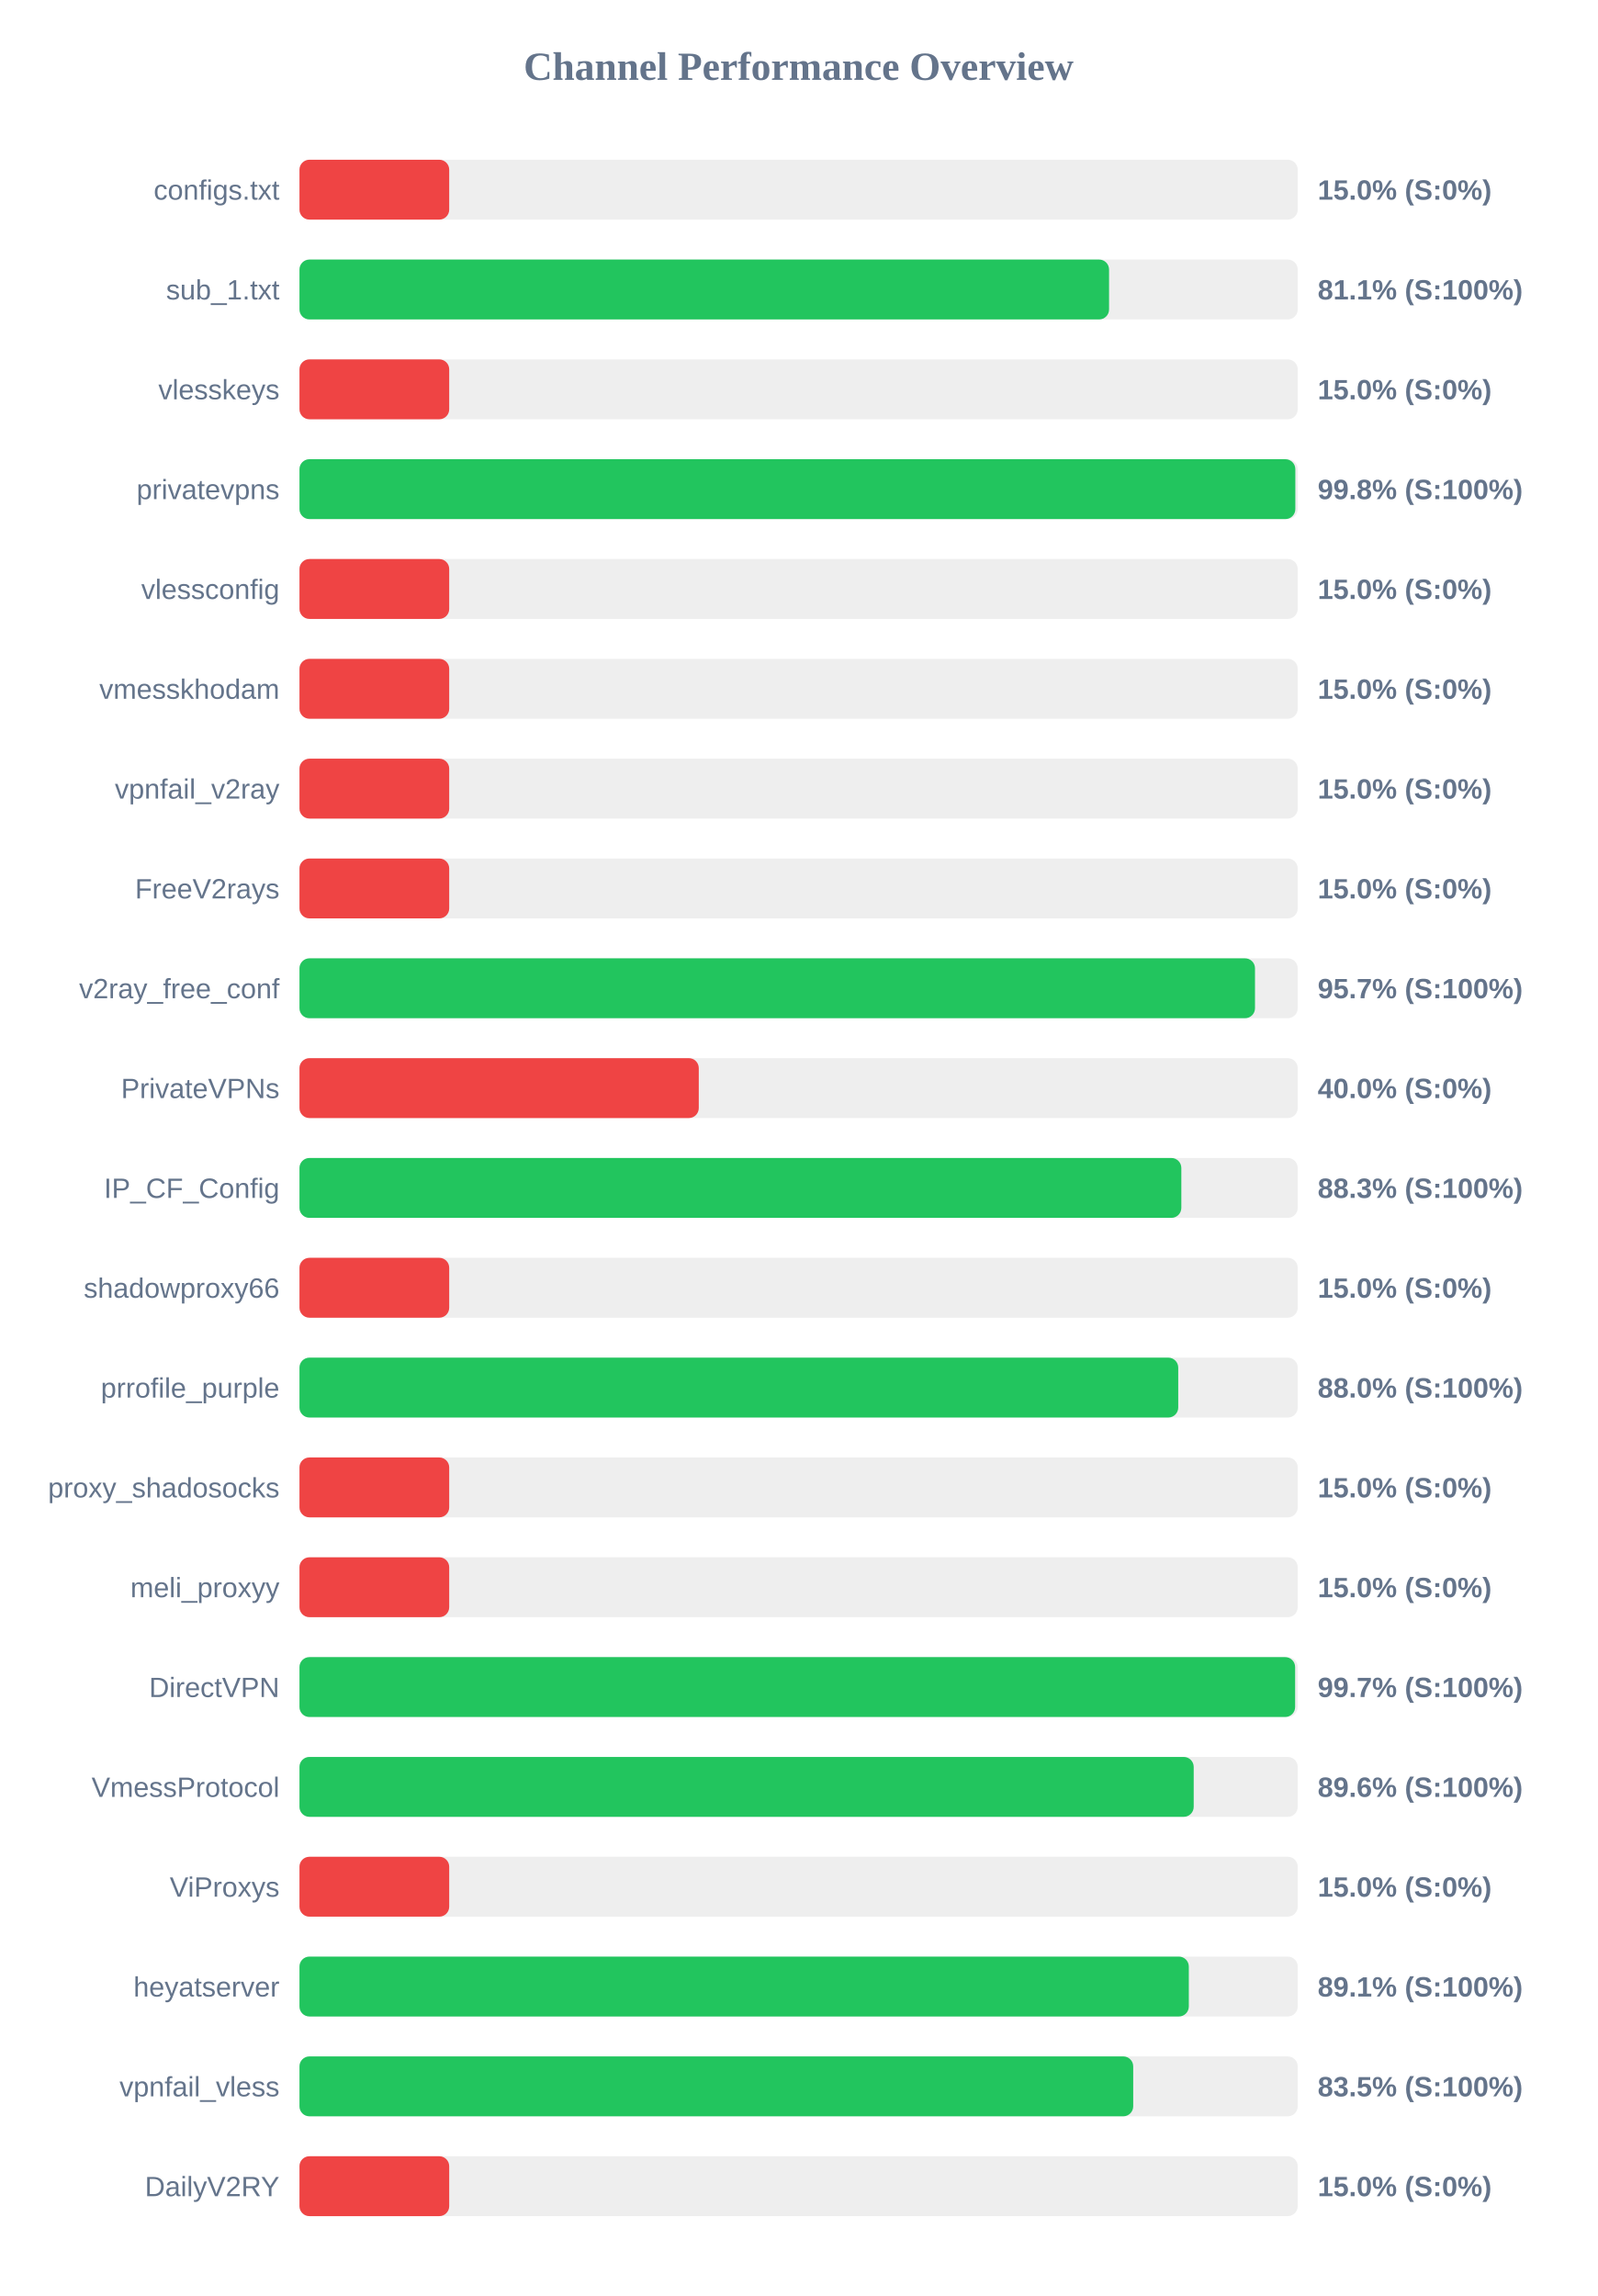
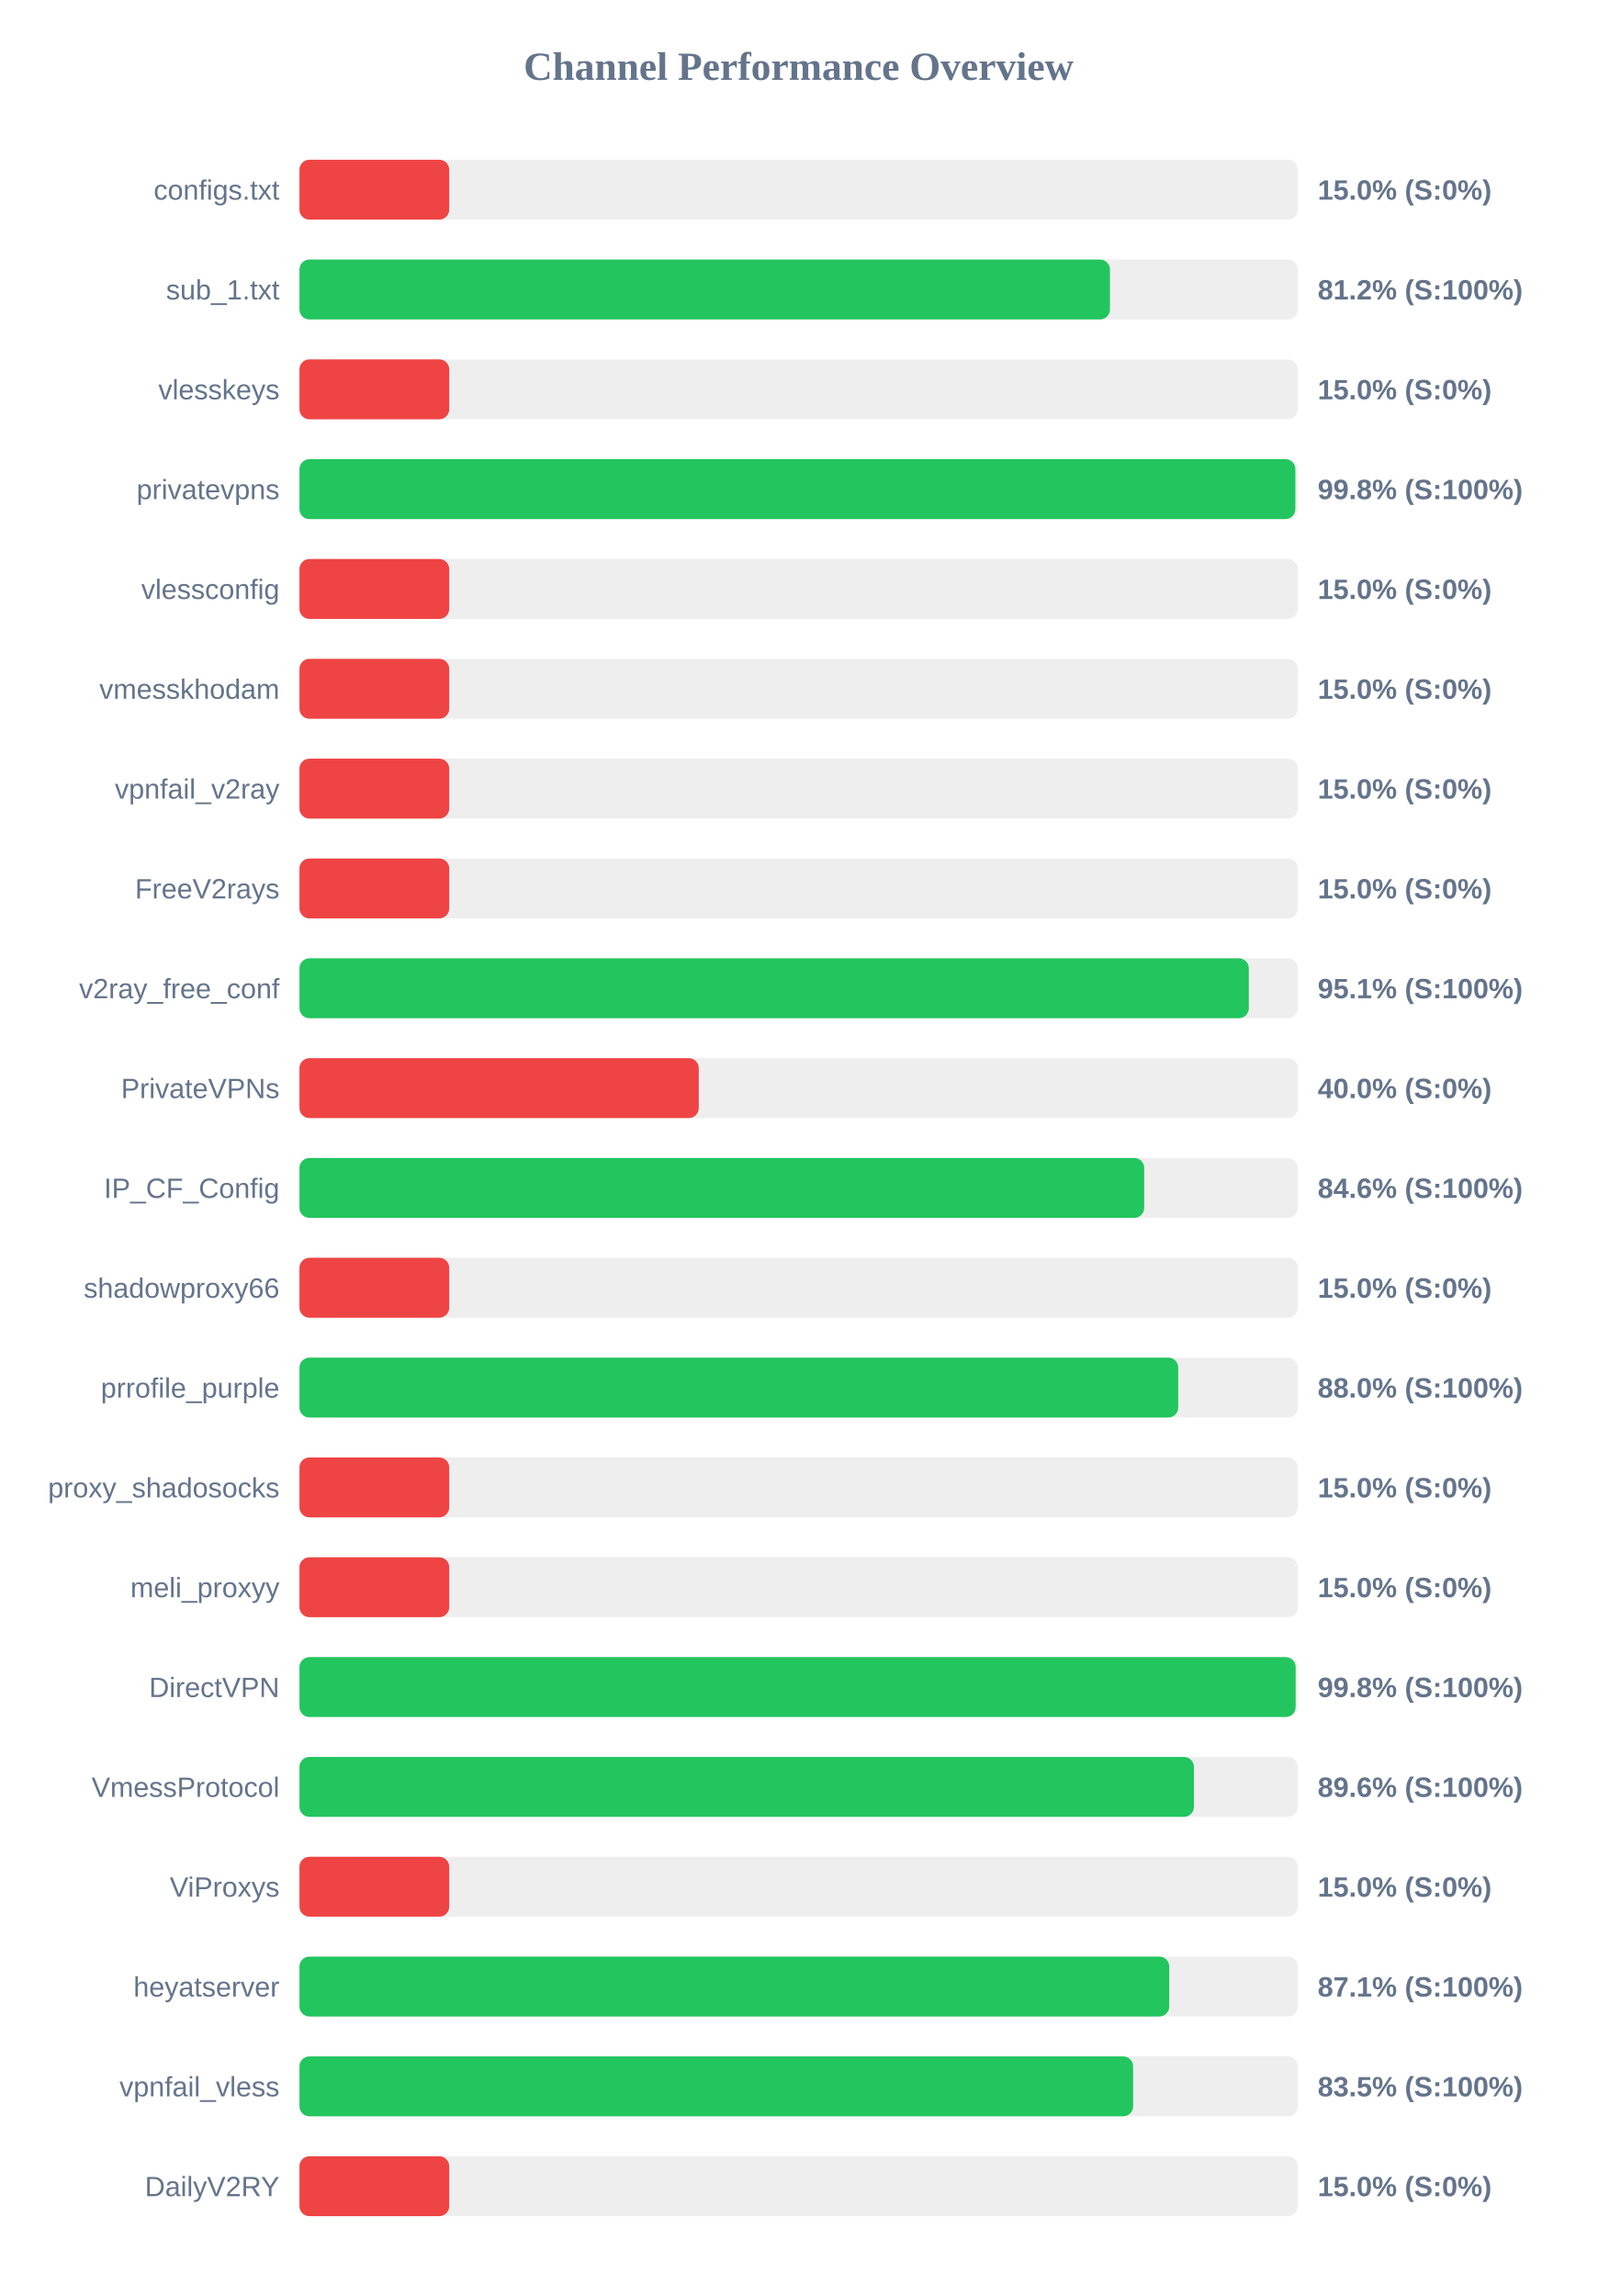
<svg xmlns="http://www.w3.org/2000/svg" width="800" height="1150" version="1.1">
  <style>
        .row { font: 14px Arial; fill: #64748b; }
        .score { font: bold 14px Arial; fill: #64748b; }
    </style>
  <text x="400" y="40" text-anchor="middle" font-size="20px" font-weight="bold" fill="#64748b">Channel Performance Overview</text>
  <rect x="150" y="80" width="500" height="30" fill="#eee" rx="5" />
  <rect x="150" y="80" width="75.0" height="30" fill="#ef4444" rx="5" />
  <text x="140" y="100" text-anchor="end" class="row">configs.txt</text>
  <text x="660" y="100" text-anchor="start" class="score">15.0% (S:0%)</text>
  <rect x="150" y="130" width="500" height="30" fill="#eee" rx="5" />
-   <rect x="150" y="130" width="405.5" height="30" fill="#22c55e" rx="5" />
+   <rect x="150" y="130" width="405.95" height="30" fill="#22c55e" rx="5" />
  <text x="140" y="150" text-anchor="end" class="row">sub_1.txt</text>
-   <text x="660" y="150" text-anchor="start" class="score">81.1% (S:100%)</text>
+   <text x="660" y="150" text-anchor="start" class="score">81.2% (S:100%)</text>
  <rect x="150" y="180" width="500" height="30" fill="#eee" rx="5" />
  <rect x="150" y="180" width="75.0" height="30" fill="#ef4444" rx="5" />
  <text x="140" y="200" text-anchor="end" class="row">vlesskeys</text>
  <text x="660" y="200" text-anchor="start" class="score">15.0% (S:0%)</text>
  <rect x="150" y="230" width="500" height="30" fill="#eee" rx="5" />
  <rect x="150" y="230" width="498.8" height="30" fill="#22c55e" rx="5" />
  <text x="140" y="250" text-anchor="end" class="row">privatevpns</text>
  <text x="660" y="250" text-anchor="start" class="score">99.8% (S:100%)</text>
  <rect x="150" y="280" width="500" height="30" fill="#eee" rx="5" />
  <rect x="150" y="280" width="75.0" height="30" fill="#ef4444" rx="5" />
  <text x="140" y="300" text-anchor="end" class="row">vlessconfig</text>
  <text x="660" y="300" text-anchor="start" class="score">15.0% (S:0%)</text>
  <rect x="150" y="330" width="500" height="30" fill="#eee" rx="5" />
  <rect x="150" y="330" width="75.0" height="30" fill="#ef4444" rx="5" />
  <text x="140" y="350" text-anchor="end" class="row">vmesskhodam</text>
  <text x="660" y="350" text-anchor="start" class="score">15.0% (S:0%)</text>
  <rect x="150" y="380" width="500" height="30" fill="#eee" rx="5" />
  <rect x="150" y="380" width="75.0" height="30" fill="#ef4444" rx="5" />
  <text x="140" y="400" text-anchor="end" class="row">vpnfail_v2ray</text>
  <text x="660" y="400" text-anchor="start" class="score">15.0% (S:0%)</text>
  <rect x="150" y="430" width="500" height="30" fill="#eee" rx="5" />
  <rect x="150" y="430" width="75.0" height="30" fill="#ef4444" rx="5" />
  <text x="140" y="450" text-anchor="end" class="row">FreeV2rays</text>
  <text x="660" y="450" text-anchor="start" class="score">15.0% (S:0%)</text>
  <rect x="150" y="480" width="500" height="30" fill="#eee" rx="5" />
-   <rect x="150" y="480" width="478.6" height="30" fill="#22c55e" rx="5" />
+   <rect x="150" y="480" width="475.5" height="30" fill="#22c55e" rx="5" />
  <text x="140" y="500" text-anchor="end" class="row">v2ray_free_conf</text>
-   <text x="660" y="500" text-anchor="start" class="score">95.7% (S:100%)</text>
+   <text x="660" y="500" text-anchor="start" class="score">95.1% (S:100%)</text>
  <rect x="150" y="530" width="500" height="30" fill="#eee" rx="5" />
  <rect x="150" y="530" width="200.0" height="30" fill="#ef4444" rx="5" />
  <text x="140" y="550" text-anchor="end" class="row">PrivateVPNs</text>
  <text x="660" y="550" text-anchor="start" class="score">40.0% (S:0%)</text>
  <rect x="150" y="580" width="500" height="30" fill="#eee" rx="5" />
-   <rect x="150" y="580" width="441.7" height="30" fill="#22c55e" rx="5" />
+   <rect x="150" y="580" width="423.1" height="30" fill="#22c55e" rx="5" />
  <text x="140" y="600" text-anchor="end" class="row">IP_CF_Config</text>
-   <text x="660" y="600" text-anchor="start" class="score">88.3% (S:100%)</text>
+   <text x="660" y="600" text-anchor="start" class="score">84.6% (S:100%)</text>
  <rect x="150" y="630" width="500" height="30" fill="#eee" rx="5" />
  <rect x="150" y="630" width="75.0" height="30" fill="#ef4444" rx="5" />
  <text x="140" y="650" text-anchor="end" class="row">shadowproxy66</text>
  <text x="660" y="650" text-anchor="start" class="score">15.0% (S:0%)</text>
  <rect x="150" y="680" width="500" height="30" fill="#eee" rx="5" />
  <rect x="150" y="680" width="440.15" height="30" fill="#22c55e" rx="5" />
  <text x="140" y="700" text-anchor="end" class="row">prrofile_purple</text>
  <text x="660" y="700" text-anchor="start" class="score">88.0% (S:100%)</text>
  <rect x="150" y="730" width="500" height="30" fill="#eee" rx="5" />
  <rect x="150" y="730" width="75.0" height="30" fill="#ef4444" rx="5" />
  <text x="140" y="750" text-anchor="end" class="row">proxy_shadosocks</text>
  <text x="660" y="750" text-anchor="start" class="score">15.0% (S:0%)</text>
  <rect x="150" y="780" width="500" height="30" fill="#eee" rx="5" />
  <rect x="150" y="780" width="75.0" height="30" fill="#ef4444" rx="5" />
  <text x="140" y="800" text-anchor="end" class="row">meli_proxyy</text>
  <text x="660" y="800" text-anchor="start" class="score">15.0% (S:0%)</text>
  <rect x="150" y="830" width="500" height="30" fill="#eee" rx="5" />
-   <rect x="150" y="830" width="498.7" height="30" fill="#22c55e" rx="5" />
+   <rect x="150" y="830" width="498.95" height="30" fill="#22c55e" rx="5" />
  <text x="140" y="850" text-anchor="end" class="row">DirectVPN</text>
-   <text x="660" y="850" text-anchor="start" class="score">99.7% (S:100%)</text>
+   <text x="660" y="850" text-anchor="start" class="score">99.8% (S:100%)</text>
  <rect x="150" y="880" width="500" height="30" fill="#eee" rx="5" />
-   <rect x="150" y="880" width="447.9" height="30" fill="#22c55e" rx="5" />
+   <rect x="150" y="880" width="448.0" height="30" fill="#22c55e" rx="5" />
  <text x="140" y="900" text-anchor="end" class="row">VmessProtocol</text>
  <text x="660" y="900" text-anchor="start" class="score">89.6% (S:100%)</text>
  <rect x="150" y="930" width="500" height="30" fill="#eee" rx="5" />
  <rect x="150" y="930" width="75.0" height="30" fill="#ef4444" rx="5" />
  <text x="140" y="950" text-anchor="end" class="row">ViProxys</text>
  <text x="660" y="950" text-anchor="start" class="score">15.0% (S:0%)</text>
  <rect x="150" y="980" width="500" height="30" fill="#eee" rx="5" />
-   <rect x="150" y="980" width="445.45" height="30" fill="#22c55e" rx="5" />
+   <rect x="150" y="980" width="435.65" height="30" fill="#22c55e" rx="5" />
  <text x="140" y="1000" text-anchor="end" class="row">heyatserver</text>
-   <text x="660" y="1000" text-anchor="start" class="score">89.1% (S:100%)</text>
+   <text x="660" y="1000" text-anchor="start" class="score">87.1% (S:100%)</text>
  <rect x="150" y="1030" width="500" height="30" fill="#eee" rx="5" />
-   <rect x="150" y="1030" width="417.6" height="30" fill="#22c55e" rx="5" />
+   <rect x="150" y="1030" width="417.55" height="30" fill="#22c55e" rx="5" />
  <text x="140" y="1050" text-anchor="end" class="row">vpnfail_vless</text>
  <text x="660" y="1050" text-anchor="start" class="score">83.5% (S:100%)</text>
  <rect x="150" y="1080" width="500" height="30" fill="#eee" rx="5" />
  <rect x="150" y="1080" width="75.0" height="30" fill="#ef4444" rx="5" />
  <text x="140" y="1100" text-anchor="end" class="row">DailyV2RY</text>
  <text x="660" y="1100" text-anchor="start" class="score">15.0% (S:0%)</text>
</svg>
